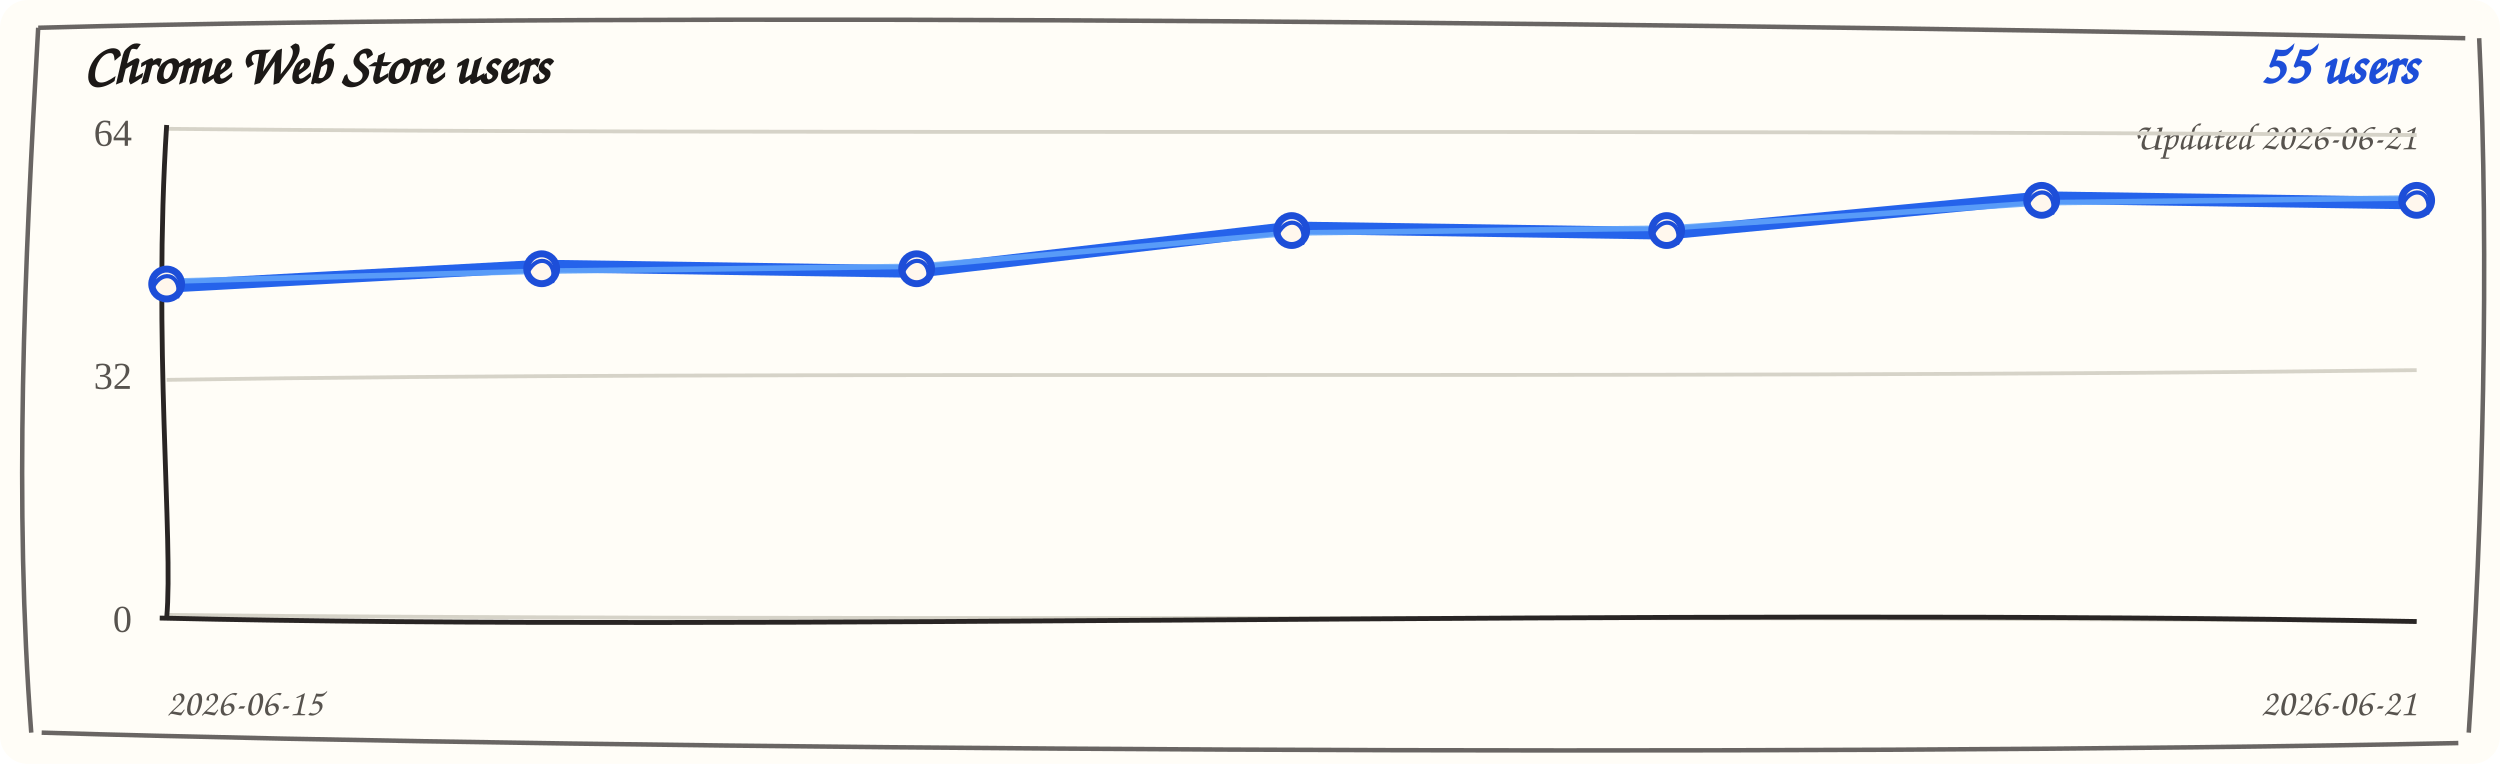
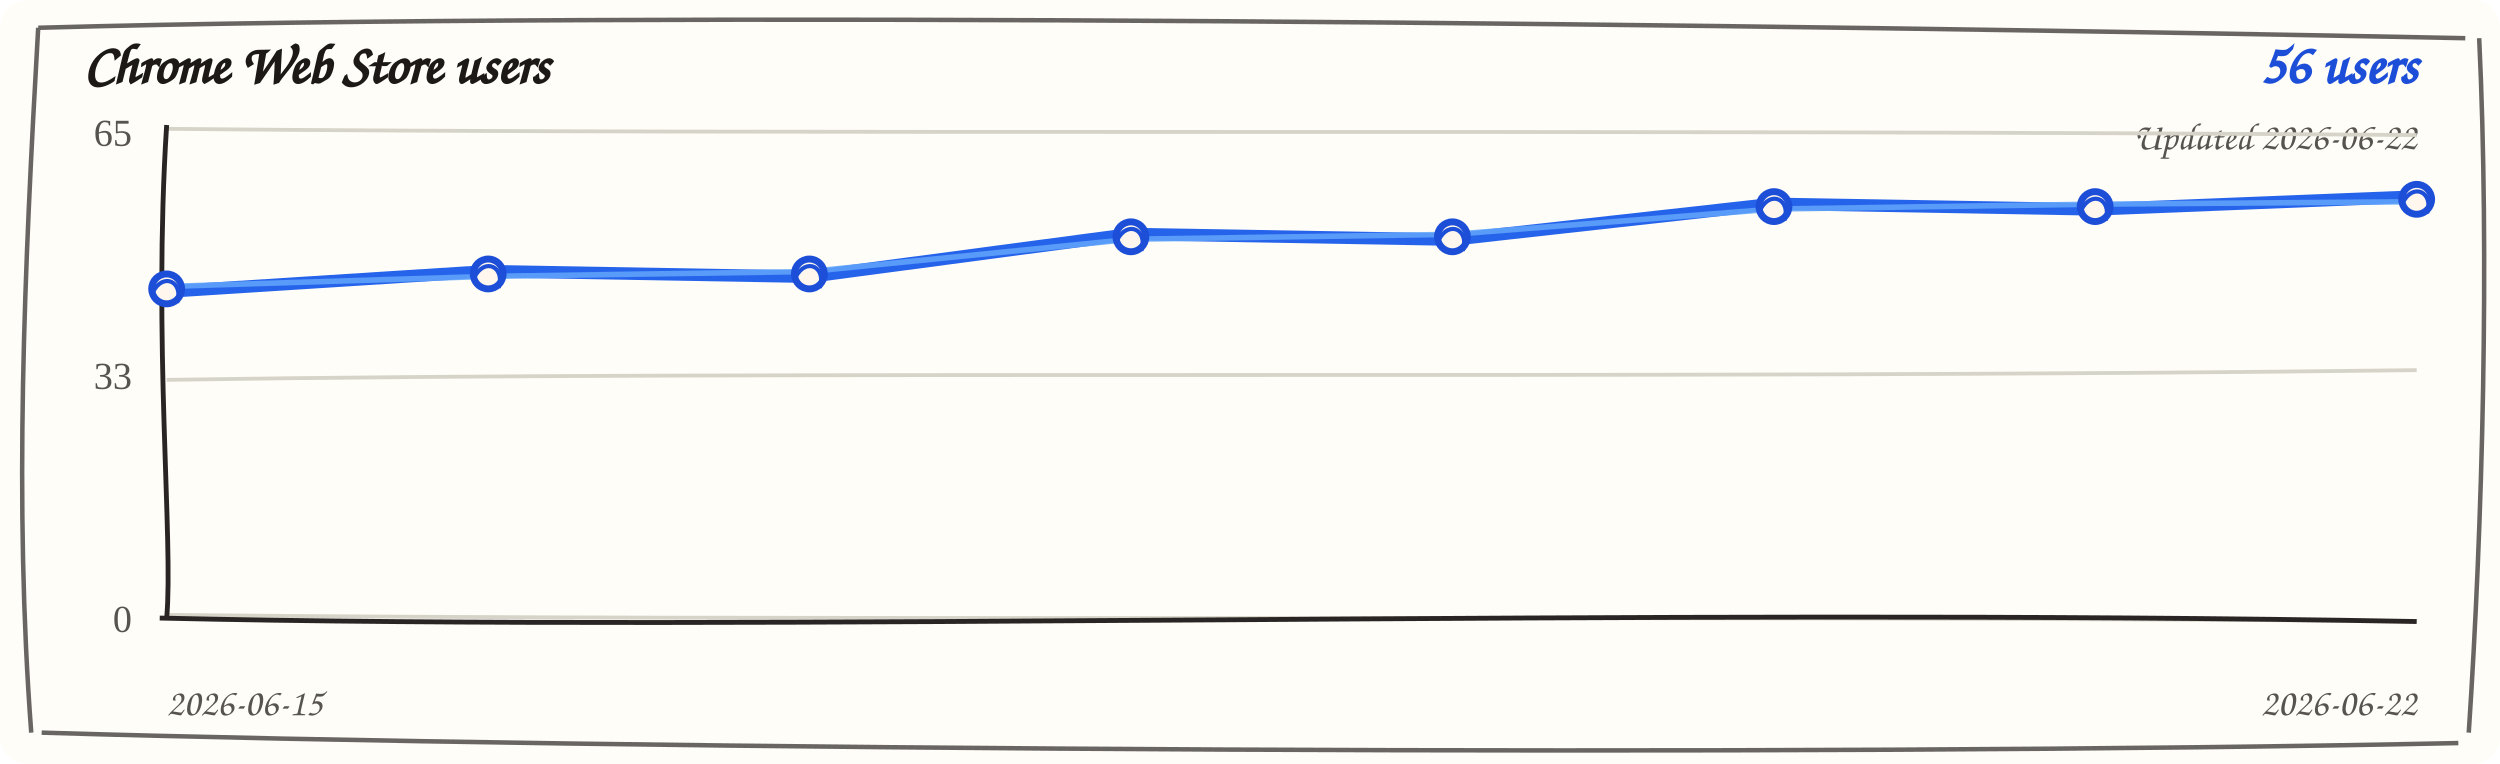
<svg xmlns="http://www.w3.org/2000/svg" width="720" height="220" viewBox="0 0 720 220" role="img" aria-label="Chrome Web Store users trend">
  <rect width="720" height="220" rx="8" fill="#fffdf7" />
  <path d="M 11 8 C 190 3, 512 7, 710 11 M 714 11 C 717 74, 715 151, 711 211 M 708 214 C 523 218, 177 216, 12 211 M 9 211 C 4 145, 7 78, 11 8" fill="none" stroke="#292524" stroke-width="1.3" opacity="0.7" />
  <text x="24" y="24" fill="#1c1917" font-family="'Comic Sans MS', 'Segoe Print', cursive" font-size="16" font-weight="700">Chrome Web Store users</text>
-   <text x="696" y="24" fill="#1d4ed8" font-family="'Comic Sans MS', 'Segoe Print', cursive" font-size="16" font-weight="700" text-anchor="end">55 users</text>
-   <text x="696" y="43" fill="#57534e" font-family="'Comic Sans MS', 'Segoe Print', cursive" font-size="11" text-anchor="end">Updated 2026-06-21</text>
+   <text x="696" y="24" fill="#1d4ed8" font-family="'Comic Sans MS', 'Segoe Print', cursive" font-size="16" font-weight="700" text-anchor="end">56 users</text>
+   <text x="696" y="43" fill="#57534e" font-family="'Comic Sans MS', 'Segoe Print', cursive" font-size="11" text-anchor="end">Updated 2026-06-22</text>
  <g>
    <path d="M 48 37.1 C 228 38.9, 468 37.1, 696 38.9" fill="none" stroke="#d6d3c8" stroke-width="1.1" />
-     <text x="38" y="42" text-anchor="end" fill="#57534e" font-size="11">64</text>
+     <text x="38" y="42" text-anchor="end" fill="#57534e" font-size="11">65</text>
  </g>
  <g>
    <path d="M 48 109.4 C 228 106.6, 468 109.4, 696 106.6" fill="none" stroke="#d6d3c8" stroke-width="1.1" />
-     <text x="38" y="112" text-anchor="end" fill="#57534e" font-size="11">32</text>
+     <text x="38" y="112" text-anchor="end" fill="#57534e" font-size="11">33</text>
  </g>
  <g>
    <path d="M 48 177.1 C 228 178.9, 468 177.1, 696 178.9" fill="none" stroke="#d6d3c8" stroke-width="1.1" />
    <text x="38" y="182" text-anchor="end" fill="#57534e" font-size="11">0</text>
  </g>
  <path d="M 48 36 C 44 98, 50 156, 48 178" fill="none" stroke="#292524" stroke-width="1.4" />
  <path d="M 46 178 C 218 182, 478 175, 696 179" fill="none" stroke="#292524" stroke-width="1.4" />
-   <path d="M 48.0 82.5 L 156.0 76.6 L 264.0 78.2 L 372.0 65.6 L 480.0 67.2 L 588.0 56.9 L 696.0 58.5" fill="none" stroke="#2563eb" stroke-width="3.6" stroke-linecap="round" stroke-linejoin="round" />
-   <path d="M 48.0 81.0 L 156.0 78.1 L 264.0 76.7 L 372.0 67.1 L 480.0 65.7 L 588.0 58.4 L 696.0 57.0" fill="none" stroke="#60a5fa" stroke-width="1.6" stroke-linecap="round" stroke-linejoin="round" opacity="0.85" />
+   <path d="M 48.0 84.0 L 140.6 78.1 L 233.1 79.7 L 325.7 67.4 L 418.3 69.0 L 510.9 58.7 L 603.4 60.3 L 696.0 56.6" fill="none" stroke="#2563eb" stroke-width="3.6" stroke-linecap="round" stroke-linejoin="round" />
+   <path d="M 48.0 82.5 L 140.6 79.6 L 233.1 78.2 L 325.7 68.9 L 418.3 67.5 L 510.9 60.2 L 603.4 58.8 L 696.0 58.1" fill="none" stroke="#60a5fa" stroke-width="1.6" stroke-linecap="round" stroke-linejoin="round" opacity="0.85" />
  <g>
-     <circle cx="48.0" cy="81.8" r="4.3" fill="#fff7ed" stroke="#1d4ed8" stroke-width="2" />
-     <path d="M 44.0 82.8 C 47.0 76.8, 53.0 79.8, 51.0 85.8" fill="none" stroke="#1d4ed8" stroke-width="1.2" />
+     <circle cx="48.0" cy="83.2" r="4.3" fill="#fff7ed" stroke="#1d4ed8" stroke-width="2" />
+     <path d="M 44.0 84.2 C 47.0 78.2, 53.0 81.2, 51.0 87.2" fill="none" stroke="#1d4ed8" stroke-width="1.2" />
  </g>
  <g>
-     <circle cx="156.0" cy="77.4" r="4.3" fill="#fff7ed" stroke="#1d4ed8" stroke-width="2" />
-     <path d="M 152.0 78.4 C 155.0 72.4, 161.0 75.4, 159.0 81.4" fill="none" stroke="#1d4ed8" stroke-width="1.2" />
+     <circle cx="140.6" cy="78.9" r="4.3" fill="#fff7ed" stroke="#1d4ed8" stroke-width="2" />
+     <path d="M 136.6 79.9 C 139.6 73.9, 145.6 76.9, 143.6 82.9" fill="none" stroke="#1d4ed8" stroke-width="1.2" />
  </g>
  <g>
-     <circle cx="264.0" cy="77.4" r="4.3" fill="#fff7ed" stroke="#1d4ed8" stroke-width="2" />
-     <path d="M 260.0 78.4 C 263.0 72.4, 269.0 75.4, 267.0 81.4" fill="none" stroke="#1d4ed8" stroke-width="1.2" />
+     <circle cx="233.1" cy="78.9" r="4.3" fill="#fff7ed" stroke="#1d4ed8" stroke-width="2" />
+     <path d="M 229.1 79.9 C 232.1 73.9, 238.1 76.9, 236.1 82.9" fill="none" stroke="#1d4ed8" stroke-width="1.2" />
  </g>
  <g>
-     <circle cx="372.0" cy="66.4" r="4.3" fill="#fff7ed" stroke="#1d4ed8" stroke-width="2" />
-     <path d="M 368.0 67.4 C 371.0 61.4, 377.0 64.4, 375.0 70.4" fill="none" stroke="#1d4ed8" stroke-width="1.2" />
+     <circle cx="325.7" cy="68.2" r="4.3" fill="#fff7ed" stroke="#1d4ed8" stroke-width="2" />
+     <path d="M 321.7 69.2 C 324.7 63.2, 330.7 66.2, 328.7 72.2" fill="none" stroke="#1d4ed8" stroke-width="1.2" />
  </g>
  <g>
-     <circle cx="480.0" cy="66.4" r="4.3" fill="#fff7ed" stroke="#1d4ed8" stroke-width="2" />
-     <path d="M 476.0 67.4 C 479.0 61.4, 485.0 64.4, 483.0 70.4" fill="none" stroke="#1d4ed8" stroke-width="1.2" />
+     <circle cx="418.3" cy="68.2" r="4.3" fill="#fff7ed" stroke="#1d4ed8" stroke-width="2" />
+     <path d="M 414.3 69.2 C 417.3 63.2, 423.3 66.2, 421.3 72.2" fill="none" stroke="#1d4ed8" stroke-width="1.2" />
  </g>
  <g>
-     <circle cx="588.0" cy="57.7" r="4.3" fill="#fff7ed" stroke="#1d4ed8" stroke-width="2" />
-     <path d="M 584.0 58.7 C 587.0 52.7, 593.0 55.7, 591.0 61.7" fill="none" stroke="#1d4ed8" stroke-width="1.2" />
+     <circle cx="510.9" cy="59.5" r="4.3" fill="#fff7ed" stroke="#1d4ed8" stroke-width="2" />
+     <path d="M 506.9 60.5 C 509.9 54.5, 515.9 57.5, 513.9 63.5" fill="none" stroke="#1d4ed8" stroke-width="1.2" />
  </g>
  <g>
-     <circle cx="696.0" cy="57.7" r="4.3" fill="#fff7ed" stroke="#1d4ed8" stroke-width="2" />
-     <path d="M 692.0 58.7 C 695.0 52.7, 701.0 55.7, 699.0 61.7" fill="none" stroke="#1d4ed8" stroke-width="1.2" />
+     <circle cx="603.4" cy="59.5" r="4.3" fill="#fff7ed" stroke="#1d4ed8" stroke-width="2" />
+     <path d="M 599.4 60.5 C 602.4 54.5, 608.4 57.5, 606.4 63.5" fill="none" stroke="#1d4ed8" stroke-width="1.2" />
+   </g>
+   <g>
+     <circle cx="696.0" cy="57.4" r="4.3" fill="#fff7ed" stroke="#1d4ed8" stroke-width="2" />
+     <path d="M 692.0 58.4 C 695.0 52.4, 701.0 55.4, 699.0 61.4" fill="none" stroke="#1d4ed8" stroke-width="1.2" />
  </g>
  <text x="48" y="206" fill="#57534e" font-family="'Comic Sans MS', 'Segoe Print', cursive" font-size="11">2026-06-15</text>
-   <text x="696" y="206" fill="#57534e" font-family="'Comic Sans MS', 'Segoe Print', cursive" font-size="11" text-anchor="end">2026-06-21</text>
+   <text x="696" y="206" fill="#57534e" font-family="'Comic Sans MS', 'Segoe Print', cursive" font-size="11" text-anchor="end">2026-06-22</text>
</svg>
